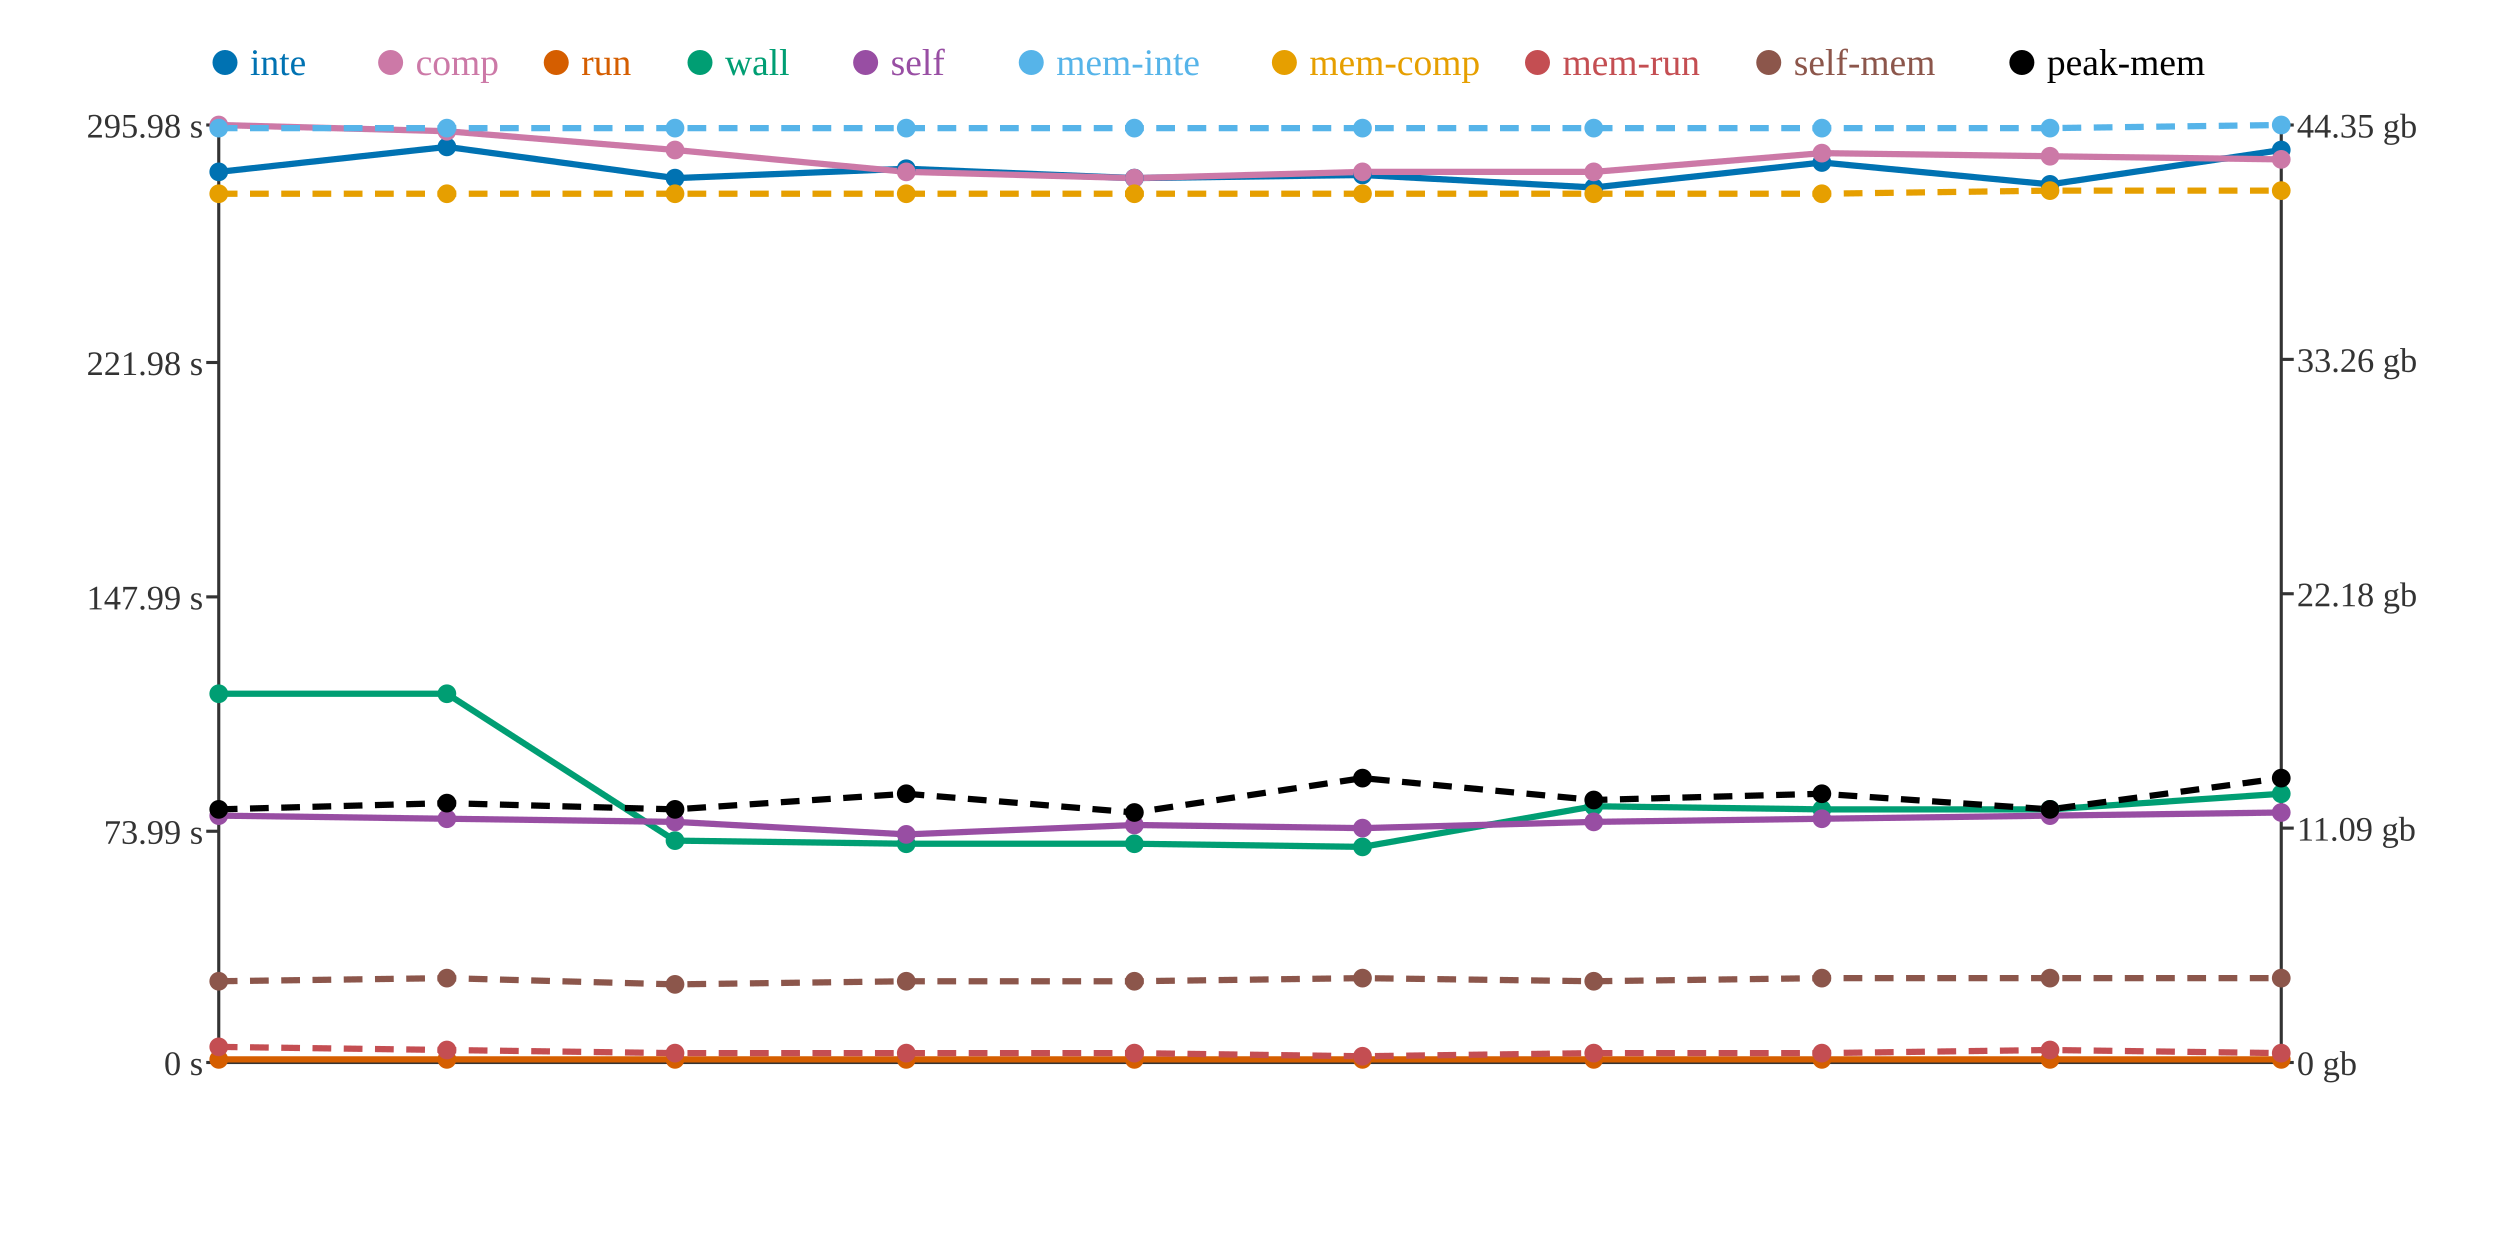
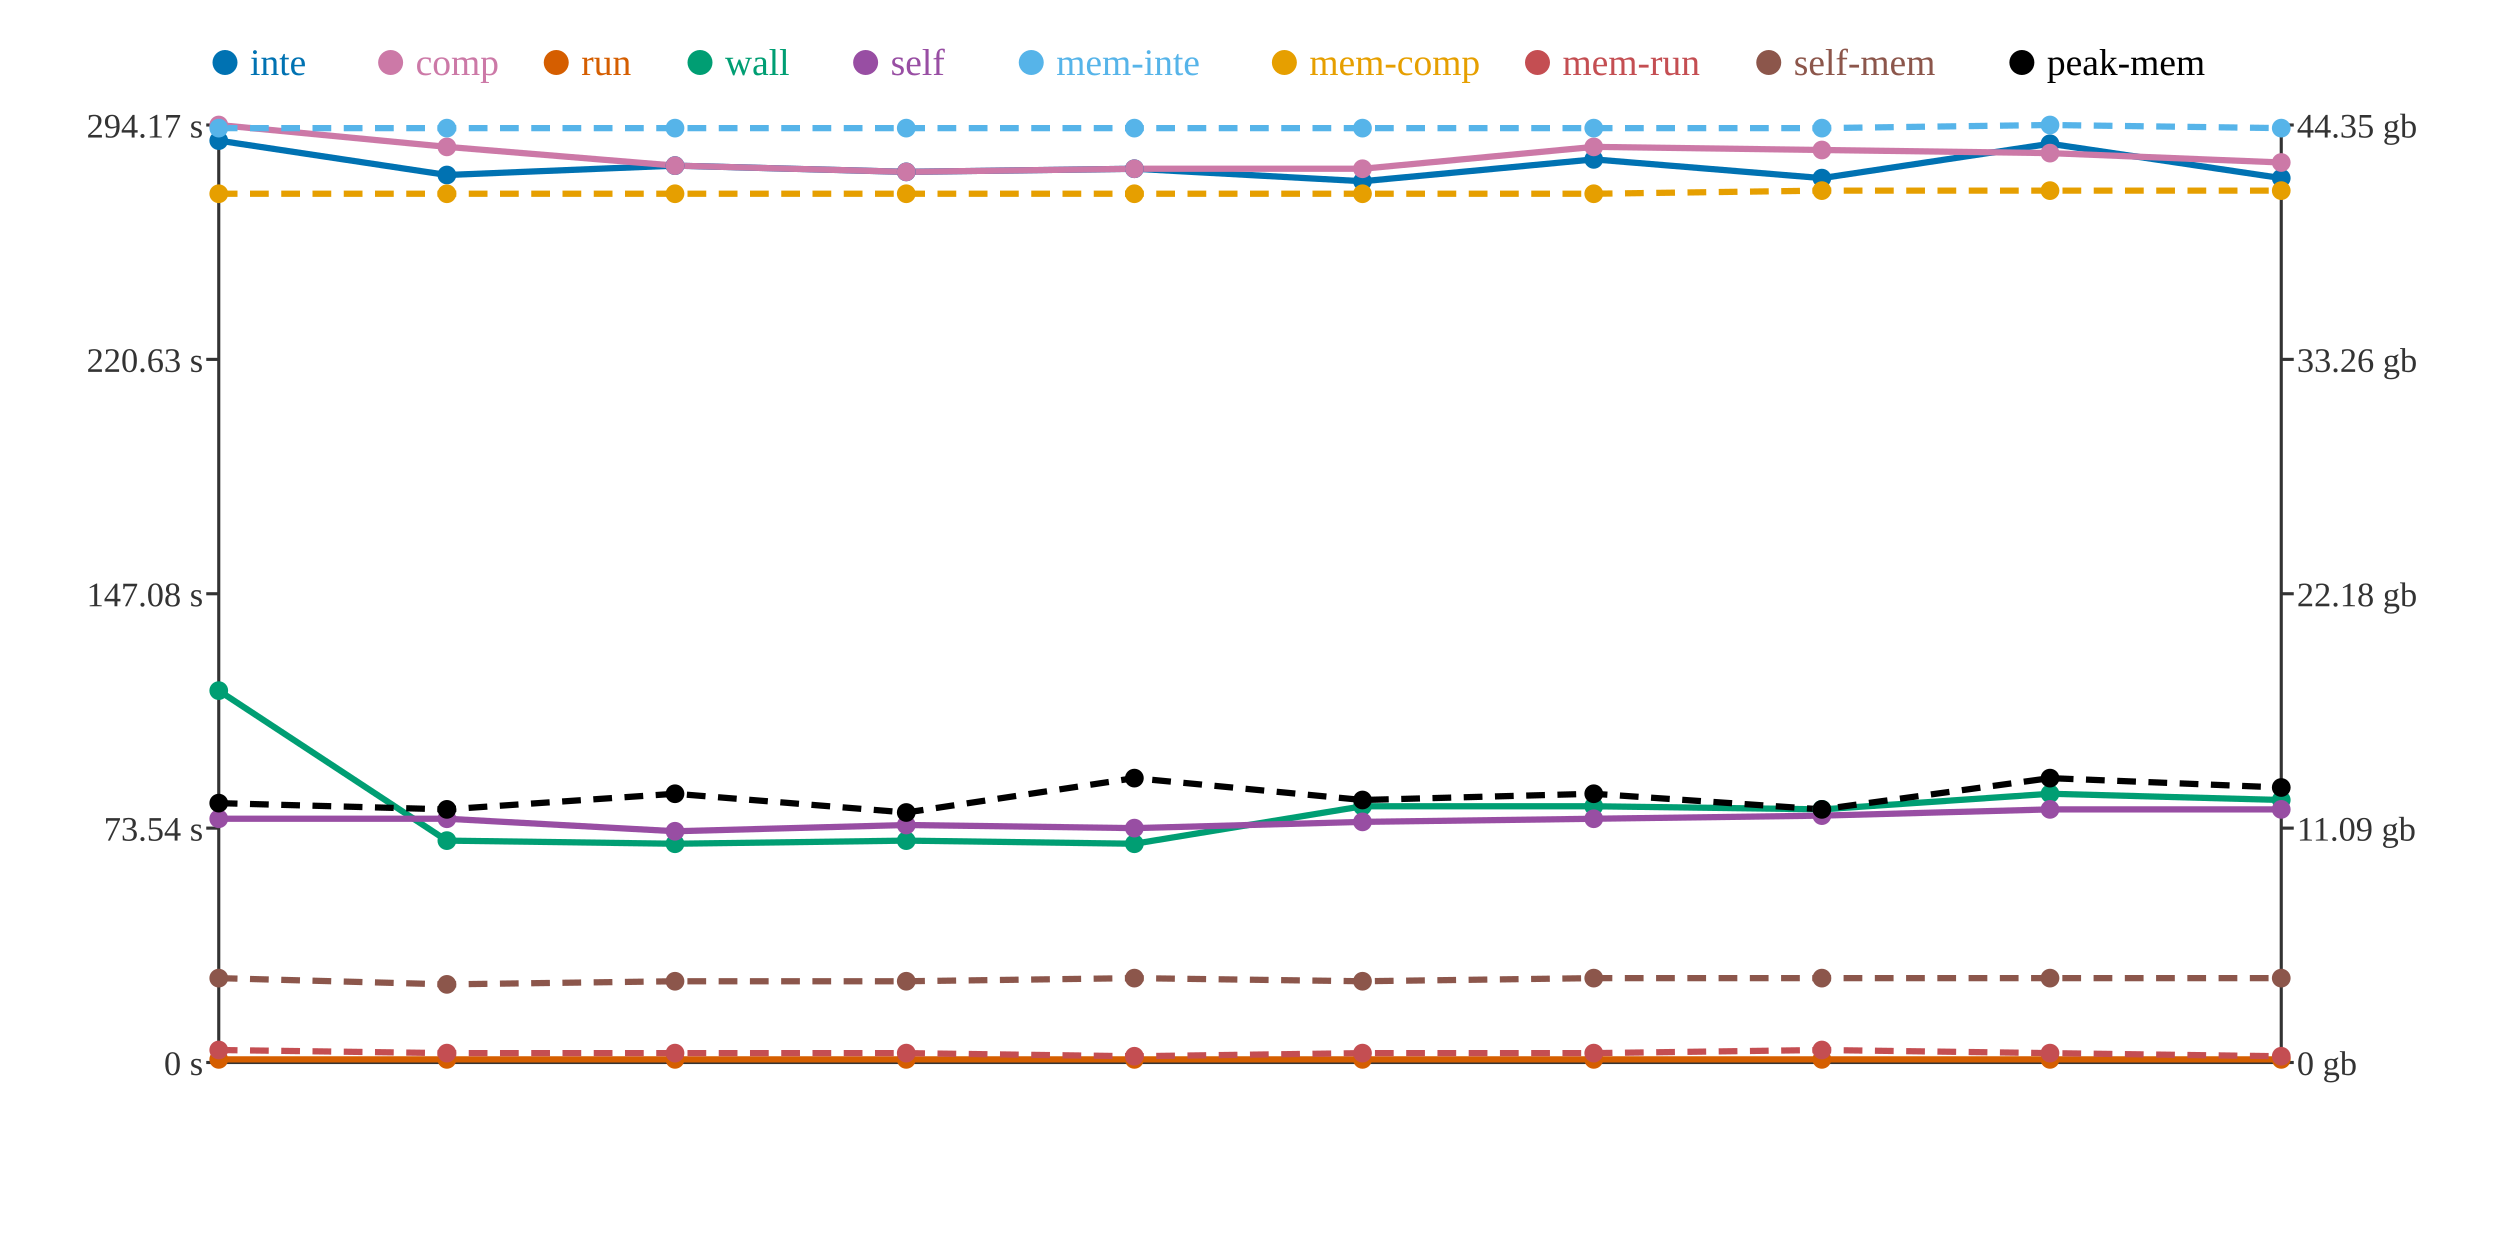
<svg xmlns="http://www.w3.org/2000/svg" width="800" height="400">
  <rect width="800" height="400" fill="white" />
  <line x1="70" y1="40" x2="70" y2="340" stroke="#333" stroke-width="1" />
  <line x1="70" y1="340" x2="730" y2="340" stroke="#333" stroke-width="1" />
  <line x1="730" y1="40" x2="730" y2="340" stroke="#333" stroke-width="1" />
  <line x1="66" y1="340" x2="70" y2="340" stroke="#333" stroke-width="1" />
  <text x="65" y="344" text-anchor="end" font-size="11" fill="#333">0 s</text>
-   <line x1="66" y1="266" x2="70" y2="266" stroke="#333" stroke-width="1" />
-   <text x="65" y="270" text-anchor="end" font-size="11" fill="#333">73.99 s</text>
-   <line x1="66" y1="191" x2="70" y2="191" stroke="#333" stroke-width="1" />
-   <text x="65" y="195" text-anchor="end" font-size="11" fill="#333">147.99 s</text>
-   <line x1="66" y1="116" x2="70" y2="116" stroke="#333" stroke-width="1" />
-   <text x="65" y="120" text-anchor="end" font-size="11" fill="#333">221.98 s</text>
+   <line x1="66" y1="265" x2="70" y2="265" stroke="#333" stroke-width="1" />
+   <text x="65" y="269" text-anchor="end" font-size="11" fill="#333">73.54 s</text>
+   <line x1="66" y1="190" x2="70" y2="190" stroke="#333" stroke-width="1" />
+   <text x="65" y="194" text-anchor="end" font-size="11" fill="#333">147.08 s</text>
+   <line x1="66" y1="115" x2="70" y2="115" stroke="#333" stroke-width="1" />
+   <text x="65" y="119" text-anchor="end" font-size="11" fill="#333">220.63 s</text>
  <line x1="66" y1="40" x2="70" y2="40" stroke="#333" stroke-width="1" />
-   <text x="65" y="44" text-anchor="end" font-size="11" fill="#333">295.98 s</text>
+   <text x="65" y="44" text-anchor="end" font-size="11" fill="#333">294.17 s</text>
  <line x1="730" y1="340" x2="734" y2="340" stroke="#333" stroke-width="1" />
  <text x="735" y="344" text-anchor="start" font-size="11" fill="#333">0 gb</text>
  <line x1="730" y1="265" x2="734" y2="265" stroke="#333" stroke-width="1" />
  <text x="735" y="269" text-anchor="start" font-size="11" fill="#333">11.09 gb</text>
  <line x1="730" y1="190" x2="734" y2="190" stroke="#333" stroke-width="1" />
  <text x="735" y="194" text-anchor="start" font-size="11" fill="#333">22.18 gb</text>
  <line x1="730" y1="115" x2="734" y2="115" stroke="#333" stroke-width="1" />
  <text x="735" y="119" text-anchor="start" font-size="11" fill="#333">33.26 gb</text>
  <line x1="730" y1="40" x2="734" y2="40" stroke="#333" stroke-width="1" />
  <text x="735" y="44" text-anchor="start" font-size="11" fill="#333">44.35 gb</text>
-   <polyline points="70,55 143,47 216,57 290,54 363,57 436,56 510,60 583,52 656,59 730,48" fill="none" stroke="#0072B2" stroke-width="2" />
-   <polyline points="70,40 143,42 216,48 290,55 363,57 436,55 510,55 583,49 656,50 730,51" fill="none" stroke="#CC79A7" stroke-width="2" />
+   <polyline points="70,45 143,56 216,53 290,55 363,54 436,58 510,51 583,57 656,46 730,57" fill="none" stroke="#0072B2" stroke-width="2" />
+   <polyline points="70,40 143,47 216,53 290,55 363,54 436,54 510,47 583,48 656,49 730,52" fill="none" stroke="#CC79A7" stroke-width="2" />
  <polyline points="70,339 143,339 216,339 290,339 363,339 436,339 510,339 583,339 656,339 730,339" fill="none" stroke="#D55E00" stroke-width="2" />
-   <polyline points="70,222 143,222 216,269 290,270 363,270 436,271 510,258 583,259 656,259 730,254" fill="none" stroke="#009E73" stroke-width="2" />
-   <polyline points="70,261 143,262 216,263 290,267 363,264 436,265 510,263 583,262 656,261 730,260" fill="none" stroke="#984EA3" stroke-width="2" />
-   <polyline points="70,41 143,41 216,41 290,41 363,41 436,41 510,41 583,41 656,41 730,40" fill="none" stroke="#56B4E9" stroke-width="2" stroke-dasharray="6 4" />
-   <polyline points="70,62 143,62 216,62 290,62 363,62 436,62 510,62 583,62 656,61 730,61" fill="none" stroke="#E69F00" stroke-width="2" stroke-dasharray="6 4" />
-   <polyline points="70,335 143,336 216,337 290,337 363,337 436,338 510,337 583,337 656,336 730,337" fill="none" stroke="#C44E52" stroke-width="2" stroke-dasharray="6 4" />
-   <polyline points="70,314 143,313 216,315 290,314 363,314 436,313 510,314 583,313 656,313 730,313" fill="none" stroke="#8C564B" stroke-width="2" stroke-dasharray="6 4" />
-   <polyline points="70,259 143,257 216,259 290,254 363,260 436,249 510,256 583,254 656,259 730,249" fill="none" stroke="#000000" stroke-width="2" stroke-dasharray="6 4" />
-   <circle cx="70" cy="55" r="3" fill="#0072B2" />
+   <polyline points="70,221 143,269 216,270 290,269 363,270 436,258 510,258 583,259 656,254 730,256" fill="none" stroke="#009E73" stroke-width="2" />
+   <polyline points="70,262 143,262 216,266 290,264 363,265 436,263 510,262 583,261 656,259 730,259" fill="none" stroke="#984EA3" stroke-width="2" />
+   <polyline points="70,41 143,41 216,41 290,41 363,41 436,41 510,41 583,41 656,40 730,41" fill="none" stroke="#56B4E9" stroke-width="2" stroke-dasharray="6 4" />
+   <polyline points="70,62 143,62 216,62 290,62 363,62 436,62 510,62 583,61 656,61 730,61" fill="none" stroke="#E69F00" stroke-width="2" stroke-dasharray="6 4" />
+   <polyline points="70,336 143,337 216,337 290,337 363,338 436,337 510,337 583,336 656,337 730,338" fill="none" stroke="#C44E52" stroke-width="2" stroke-dasharray="6 4" />
+   <polyline points="70,313 143,315 216,314 290,314 363,313 436,314 510,313 583,313 656,313 730,313" fill="none" stroke="#8C564B" stroke-width="2" stroke-dasharray="6 4" />
+   <polyline points="70,257 143,259 216,254 290,260 363,249 436,256 510,254 583,259 656,249 730,252" fill="none" stroke="#000000" stroke-width="2" stroke-dasharray="6 4" />
+   <circle cx="70" cy="45" r="3" fill="#0072B2" />
  <circle cx="70" cy="40" r="3" fill="#CC79A7" />
  <circle cx="70" cy="339" r="3" fill="#D55E00" />
-   <circle cx="70" cy="222" r="3" fill="#009E73" />
-   <circle cx="70" cy="261" r="3" fill="#984EA3" />
+   <circle cx="70" cy="221" r="3" fill="#009E73" />
+   <circle cx="70" cy="262" r="3" fill="#984EA3" />
  <circle cx="70" cy="41" r="3" fill="#56B4E9" />
  <circle cx="70" cy="62" r="3" fill="#E69F00" />
-   <circle cx="70" cy="335" r="3" fill="#C44E52" />
-   <circle cx="70" cy="314" r="3" fill="#8C564B" />
-   <circle cx="70" cy="259" r="3" fill="#000000" />
-   <circle cx="143" cy="47" r="3" fill="#0072B2" />
-   <circle cx="143" cy="42" r="3" fill="#CC79A7" />
+   <circle cx="70" cy="336" r="3" fill="#C44E52" />
+   <circle cx="70" cy="313" r="3" fill="#8C564B" />
+   <circle cx="70" cy="257" r="3" fill="#000000" />
+   <circle cx="143" cy="56" r="3" fill="#0072B2" />
+   <circle cx="143" cy="47" r="3" fill="#CC79A7" />
  <circle cx="143" cy="339" r="3" fill="#D55E00" />
-   <circle cx="143" cy="222" r="3" fill="#009E73" />
+   <circle cx="143" cy="269" r="3" fill="#009E73" />
  <circle cx="143" cy="262" r="3" fill="#984EA3" />
  <circle cx="143" cy="41" r="3" fill="#56B4E9" />
  <circle cx="143" cy="62" r="3" fill="#E69F00" />
-   <circle cx="143" cy="336" r="3" fill="#C44E52" />
-   <circle cx="143" cy="313" r="3" fill="#8C564B" />
-   <circle cx="143" cy="257" r="3" fill="#000000" />
-   <circle cx="216" cy="57" r="3" fill="#0072B2" />
-   <circle cx="216" cy="48" r="3" fill="#CC79A7" />
+   <circle cx="143" cy="337" r="3" fill="#C44E52" />
+   <circle cx="143" cy="315" r="3" fill="#8C564B" />
+   <circle cx="143" cy="259" r="3" fill="#000000" />
+   <circle cx="216" cy="53" r="3" fill="#0072B2" />
+   <circle cx="216" cy="53" r="3" fill="#CC79A7" />
  <circle cx="216" cy="339" r="3" fill="#D55E00" />
-   <circle cx="216" cy="269" r="3" fill="#009E73" />
-   <circle cx="216" cy="263" r="3" fill="#984EA3" />
+   <circle cx="216" cy="270" r="3" fill="#009E73" />
+   <circle cx="216" cy="266" r="3" fill="#984EA3" />
  <circle cx="216" cy="41" r="3" fill="#56B4E9" />
  <circle cx="216" cy="62" r="3" fill="#E69F00" />
  <circle cx="216" cy="337" r="3" fill="#C44E52" />
-   <circle cx="216" cy="315" r="3" fill="#8C564B" />
-   <circle cx="216" cy="259" r="3" fill="#000000" />
-   <circle cx="290" cy="54" r="3" fill="#0072B2" />
+   <circle cx="216" cy="314" r="3" fill="#8C564B" />
+   <circle cx="216" cy="254" r="3" fill="#000000" />
+   <circle cx="290" cy="55" r="3" fill="#0072B2" />
  <circle cx="290" cy="55" r="3" fill="#CC79A7" />
  <circle cx="290" cy="339" r="3" fill="#D55E00" />
-   <circle cx="290" cy="270" r="3" fill="#009E73" />
-   <circle cx="290" cy="267" r="3" fill="#984EA3" />
+   <circle cx="290" cy="269" r="3" fill="#009E73" />
+   <circle cx="290" cy="264" r="3" fill="#984EA3" />
  <circle cx="290" cy="41" r="3" fill="#56B4E9" />
  <circle cx="290" cy="62" r="3" fill="#E69F00" />
  <circle cx="290" cy="337" r="3" fill="#C44E52" />
  <circle cx="290" cy="314" r="3" fill="#8C564B" />
-   <circle cx="290" cy="254" r="3" fill="#000000" />
-   <circle cx="363" cy="57" r="3" fill="#0072B2" />
-   <circle cx="363" cy="57" r="3" fill="#CC79A7" />
+   <circle cx="290" cy="260" r="3" fill="#000000" />
+   <circle cx="363" cy="54" r="3" fill="#0072B2" />
+   <circle cx="363" cy="54" r="3" fill="#CC79A7" />
  <circle cx="363" cy="339" r="3" fill="#D55E00" />
  <circle cx="363" cy="270" r="3" fill="#009E73" />
-   <circle cx="363" cy="264" r="3" fill="#984EA3" />
+   <circle cx="363" cy="265" r="3" fill="#984EA3" />
  <circle cx="363" cy="41" r="3" fill="#56B4E9" />
  <circle cx="363" cy="62" r="3" fill="#E69F00" />
-   <circle cx="363" cy="337" r="3" fill="#C44E52" />
-   <circle cx="363" cy="314" r="3" fill="#8C564B" />
-   <circle cx="363" cy="260" r="3" fill="#000000" />
-   <circle cx="436" cy="56" r="3" fill="#0072B2" />
-   <circle cx="436" cy="55" r="3" fill="#CC79A7" />
+   <circle cx="363" cy="338" r="3" fill="#C44E52" />
+   <circle cx="363" cy="313" r="3" fill="#8C564B" />
+   <circle cx="363" cy="249" r="3" fill="#000000" />
+   <circle cx="436" cy="58" r="3" fill="#0072B2" />
+   <circle cx="436" cy="54" r="3" fill="#CC79A7" />
  <circle cx="436" cy="339" r="3" fill="#D55E00" />
-   <circle cx="436" cy="271" r="3" fill="#009E73" />
-   <circle cx="436" cy="265" r="3" fill="#984EA3" />
+   <circle cx="436" cy="258" r="3" fill="#009E73" />
+   <circle cx="436" cy="263" r="3" fill="#984EA3" />
  <circle cx="436" cy="41" r="3" fill="#56B4E9" />
  <circle cx="436" cy="62" r="3" fill="#E69F00" />
-   <circle cx="436" cy="338" r="3" fill="#C44E52" />
-   <circle cx="436" cy="313" r="3" fill="#8C564B" />
-   <circle cx="436" cy="249" r="3" fill="#000000" />
-   <circle cx="510" cy="60" r="3" fill="#0072B2" />
-   <circle cx="510" cy="55" r="3" fill="#CC79A7" />
+   <circle cx="436" cy="337" r="3" fill="#C44E52" />
+   <circle cx="436" cy="314" r="3" fill="#8C564B" />
+   <circle cx="436" cy="256" r="3" fill="#000000" />
+   <circle cx="510" cy="51" r="3" fill="#0072B2" />
+   <circle cx="510" cy="47" r="3" fill="#CC79A7" />
  <circle cx="510" cy="339" r="3" fill="#D55E00" />
  <circle cx="510" cy="258" r="3" fill="#009E73" />
-   <circle cx="510" cy="263" r="3" fill="#984EA3" />
+   <circle cx="510" cy="262" r="3" fill="#984EA3" />
  <circle cx="510" cy="41" r="3" fill="#56B4E9" />
  <circle cx="510" cy="62" r="3" fill="#E69F00" />
  <circle cx="510" cy="337" r="3" fill="#C44E52" />
-   <circle cx="510" cy="314" r="3" fill="#8C564B" />
-   <circle cx="510" cy="256" r="3" fill="#000000" />
-   <circle cx="583" cy="52" r="3" fill="#0072B2" />
-   <circle cx="583" cy="49" r="3" fill="#CC79A7" />
+   <circle cx="510" cy="313" r="3" fill="#8C564B" />
+   <circle cx="510" cy="254" r="3" fill="#000000" />
+   <circle cx="583" cy="57" r="3" fill="#0072B2" />
+   <circle cx="583" cy="48" r="3" fill="#CC79A7" />
  <circle cx="583" cy="339" r="3" fill="#D55E00" />
  <circle cx="583" cy="259" r="3" fill="#009E73" />
-   <circle cx="583" cy="262" r="3" fill="#984EA3" />
+   <circle cx="583" cy="261" r="3" fill="#984EA3" />
  <circle cx="583" cy="41" r="3" fill="#56B4E9" />
-   <circle cx="583" cy="62" r="3" fill="#E69F00" />
-   <circle cx="583" cy="337" r="3" fill="#C44E52" />
+   <circle cx="583" cy="61" r="3" fill="#E69F00" />
+   <circle cx="583" cy="336" r="3" fill="#C44E52" />
  <circle cx="583" cy="313" r="3" fill="#8C564B" />
-   <circle cx="583" cy="254" r="3" fill="#000000" />
-   <circle cx="656" cy="59" r="3" fill="#0072B2" />
-   <circle cx="656" cy="50" r="3" fill="#CC79A7" />
+   <circle cx="583" cy="259" r="3" fill="#000000" />
+   <circle cx="656" cy="46" r="3" fill="#0072B2" />
+   <circle cx="656" cy="49" r="3" fill="#CC79A7" />
  <circle cx="656" cy="339" r="3" fill="#D55E00" />
-   <circle cx="656" cy="259" r="3" fill="#009E73" />
-   <circle cx="656" cy="261" r="3" fill="#984EA3" />
-   <circle cx="656" cy="41" r="3" fill="#56B4E9" />
+   <circle cx="656" cy="254" r="3" fill="#009E73" />
+   <circle cx="656" cy="259" r="3" fill="#984EA3" />
+   <circle cx="656" cy="40" r="3" fill="#56B4E9" />
  <circle cx="656" cy="61" r="3" fill="#E69F00" />
-   <circle cx="656" cy="336" r="3" fill="#C44E52" />
+   <circle cx="656" cy="337" r="3" fill="#C44E52" />
  <circle cx="656" cy="313" r="3" fill="#8C564B" />
-   <circle cx="656" cy="259" r="3" fill="#000000" />
-   <circle cx="730" cy="48" r="3" fill="#0072B2" />
-   <circle cx="730" cy="51" r="3" fill="#CC79A7" />
+   <circle cx="656" cy="249" r="3" fill="#000000" />
+   <circle cx="730" cy="57" r="3" fill="#0072B2" />
+   <circle cx="730" cy="52" r="3" fill="#CC79A7" />
  <circle cx="730" cy="339" r="3" fill="#D55E00" />
-   <circle cx="730" cy="254" r="3" fill="#009E73" />
-   <circle cx="730" cy="260" r="3" fill="#984EA3" />
-   <circle cx="730" cy="40" r="3" fill="#56B4E9" />
+   <circle cx="730" cy="256" r="3" fill="#009E73" />
+   <circle cx="730" cy="259" r="3" fill="#984EA3" />
+   <circle cx="730" cy="41" r="3" fill="#56B4E9" />
  <circle cx="730" cy="61" r="3" fill="#E69F00" />
-   <circle cx="730" cy="337" r="3" fill="#C44E52" />
+   <circle cx="730" cy="338" r="3" fill="#C44E52" />
  <circle cx="730" cy="313" r="3" fill="#8C564B" />
-   <circle cx="730" cy="249" r="3" fill="#000000" />
+   <circle cx="730" cy="252" r="3" fill="#000000" />
  <circle cx="72" cy="20" r="4" fill="#0072B2" />
  <text x="80" y="24" text-anchor="start" font-size="12" fill="#0072B2">inte</text>
  <circle cx="125" cy="20" r="4" fill="#CC79A7" />
  <text x="133" y="24" text-anchor="start" font-size="12" fill="#CC79A7">comp</text>
  <circle cx="178" cy="20" r="4" fill="#D55E00" />
  <text x="186" y="24" text-anchor="start" font-size="12" fill="#D55E00">run</text>
  <circle cx="224" cy="20" r="4" fill="#009E73" />
  <text x="232" y="24" text-anchor="start" font-size="12" fill="#009E73">wall</text>
  <circle cx="277" cy="20" r="4" fill="#984EA3" />
  <text x="285" y="24" text-anchor="start" font-size="12" fill="#984EA3">self</text>
  <circle cx="330" cy="20" r="4" fill="#56B4E9" />
  <text x="338" y="24" text-anchor="start" font-size="12" fill="#56B4E9">mem-inte</text>
  <circle cx="411" cy="20" r="4" fill="#E69F00" />
  <text x="419" y="24" text-anchor="start" font-size="12" fill="#E69F00">mem-comp</text>
  <circle cx="492" cy="20" r="4" fill="#C44E52" />
  <text x="500" y="24" text-anchor="start" font-size="12" fill="#C44E52">mem-run</text>
  <circle cx="566" cy="20" r="4" fill="#8C564B" />
  <text x="574" y="24" text-anchor="start" font-size="12" fill="#8C564B">self-mem</text>
  <circle cx="647" cy="20" r="4" fill="#000000" />
  <text x="655" y="24" text-anchor="start" font-size="12" fill="#000000">peak-mem</text>
</svg>
